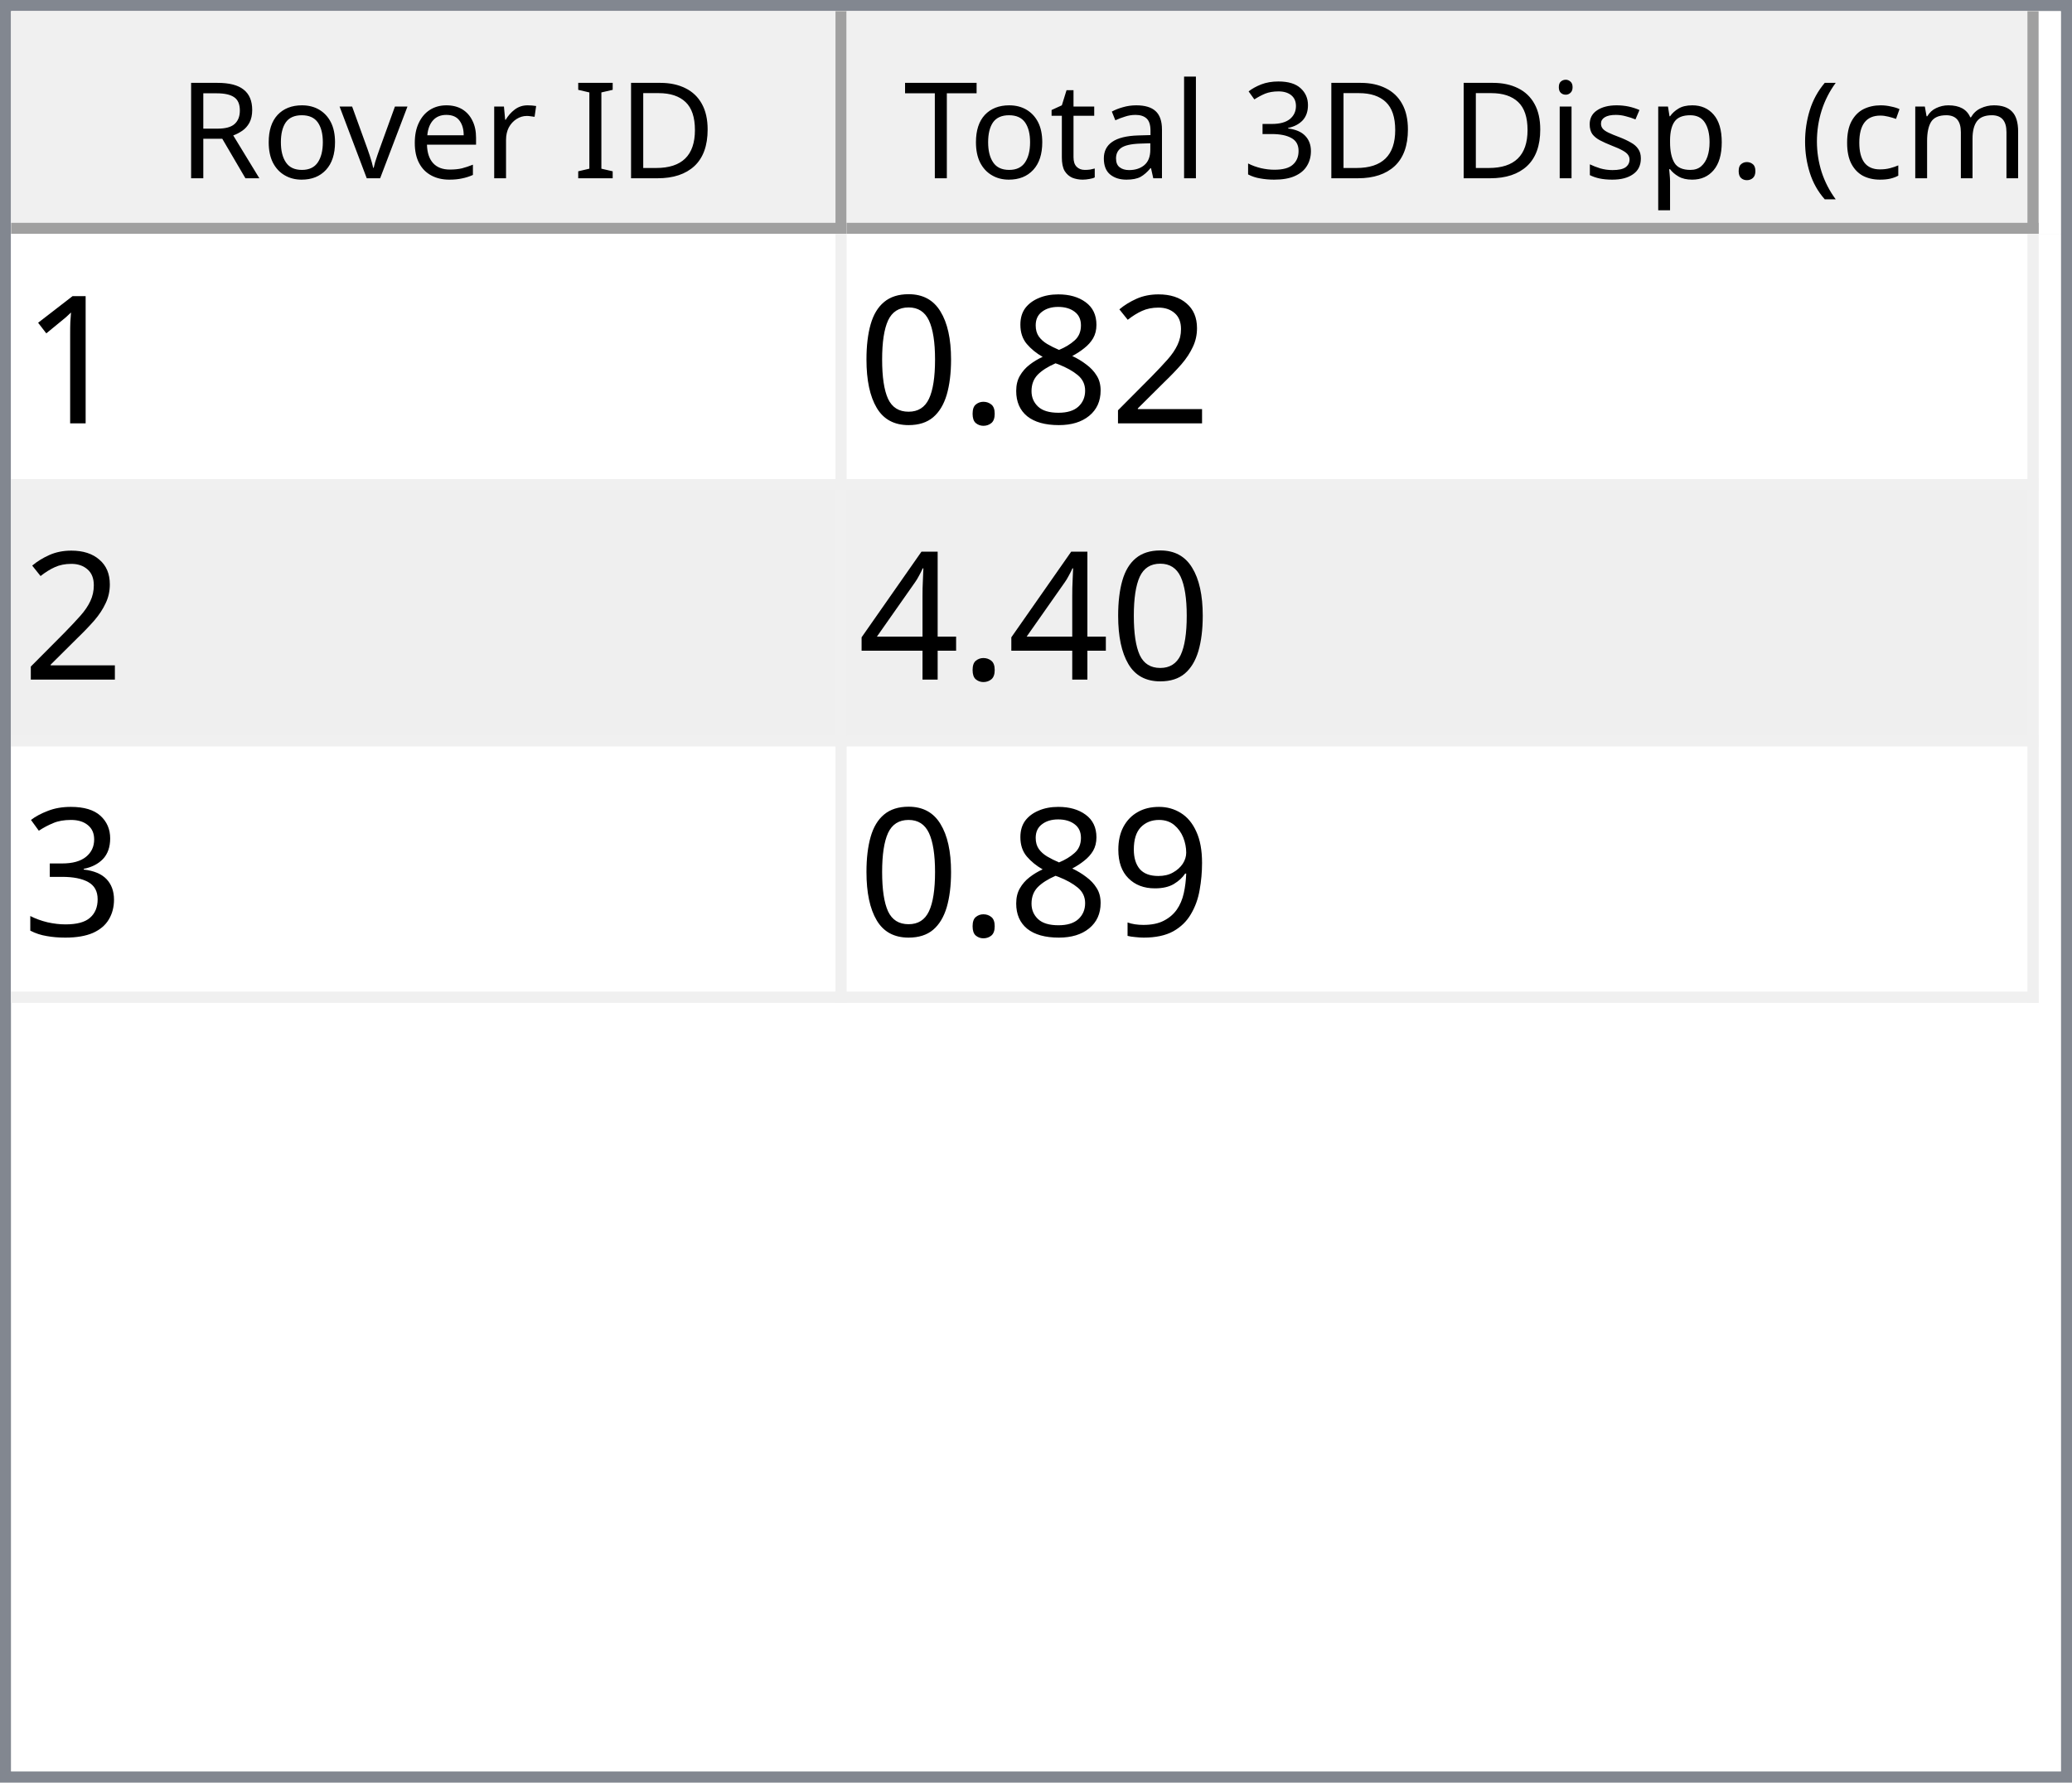
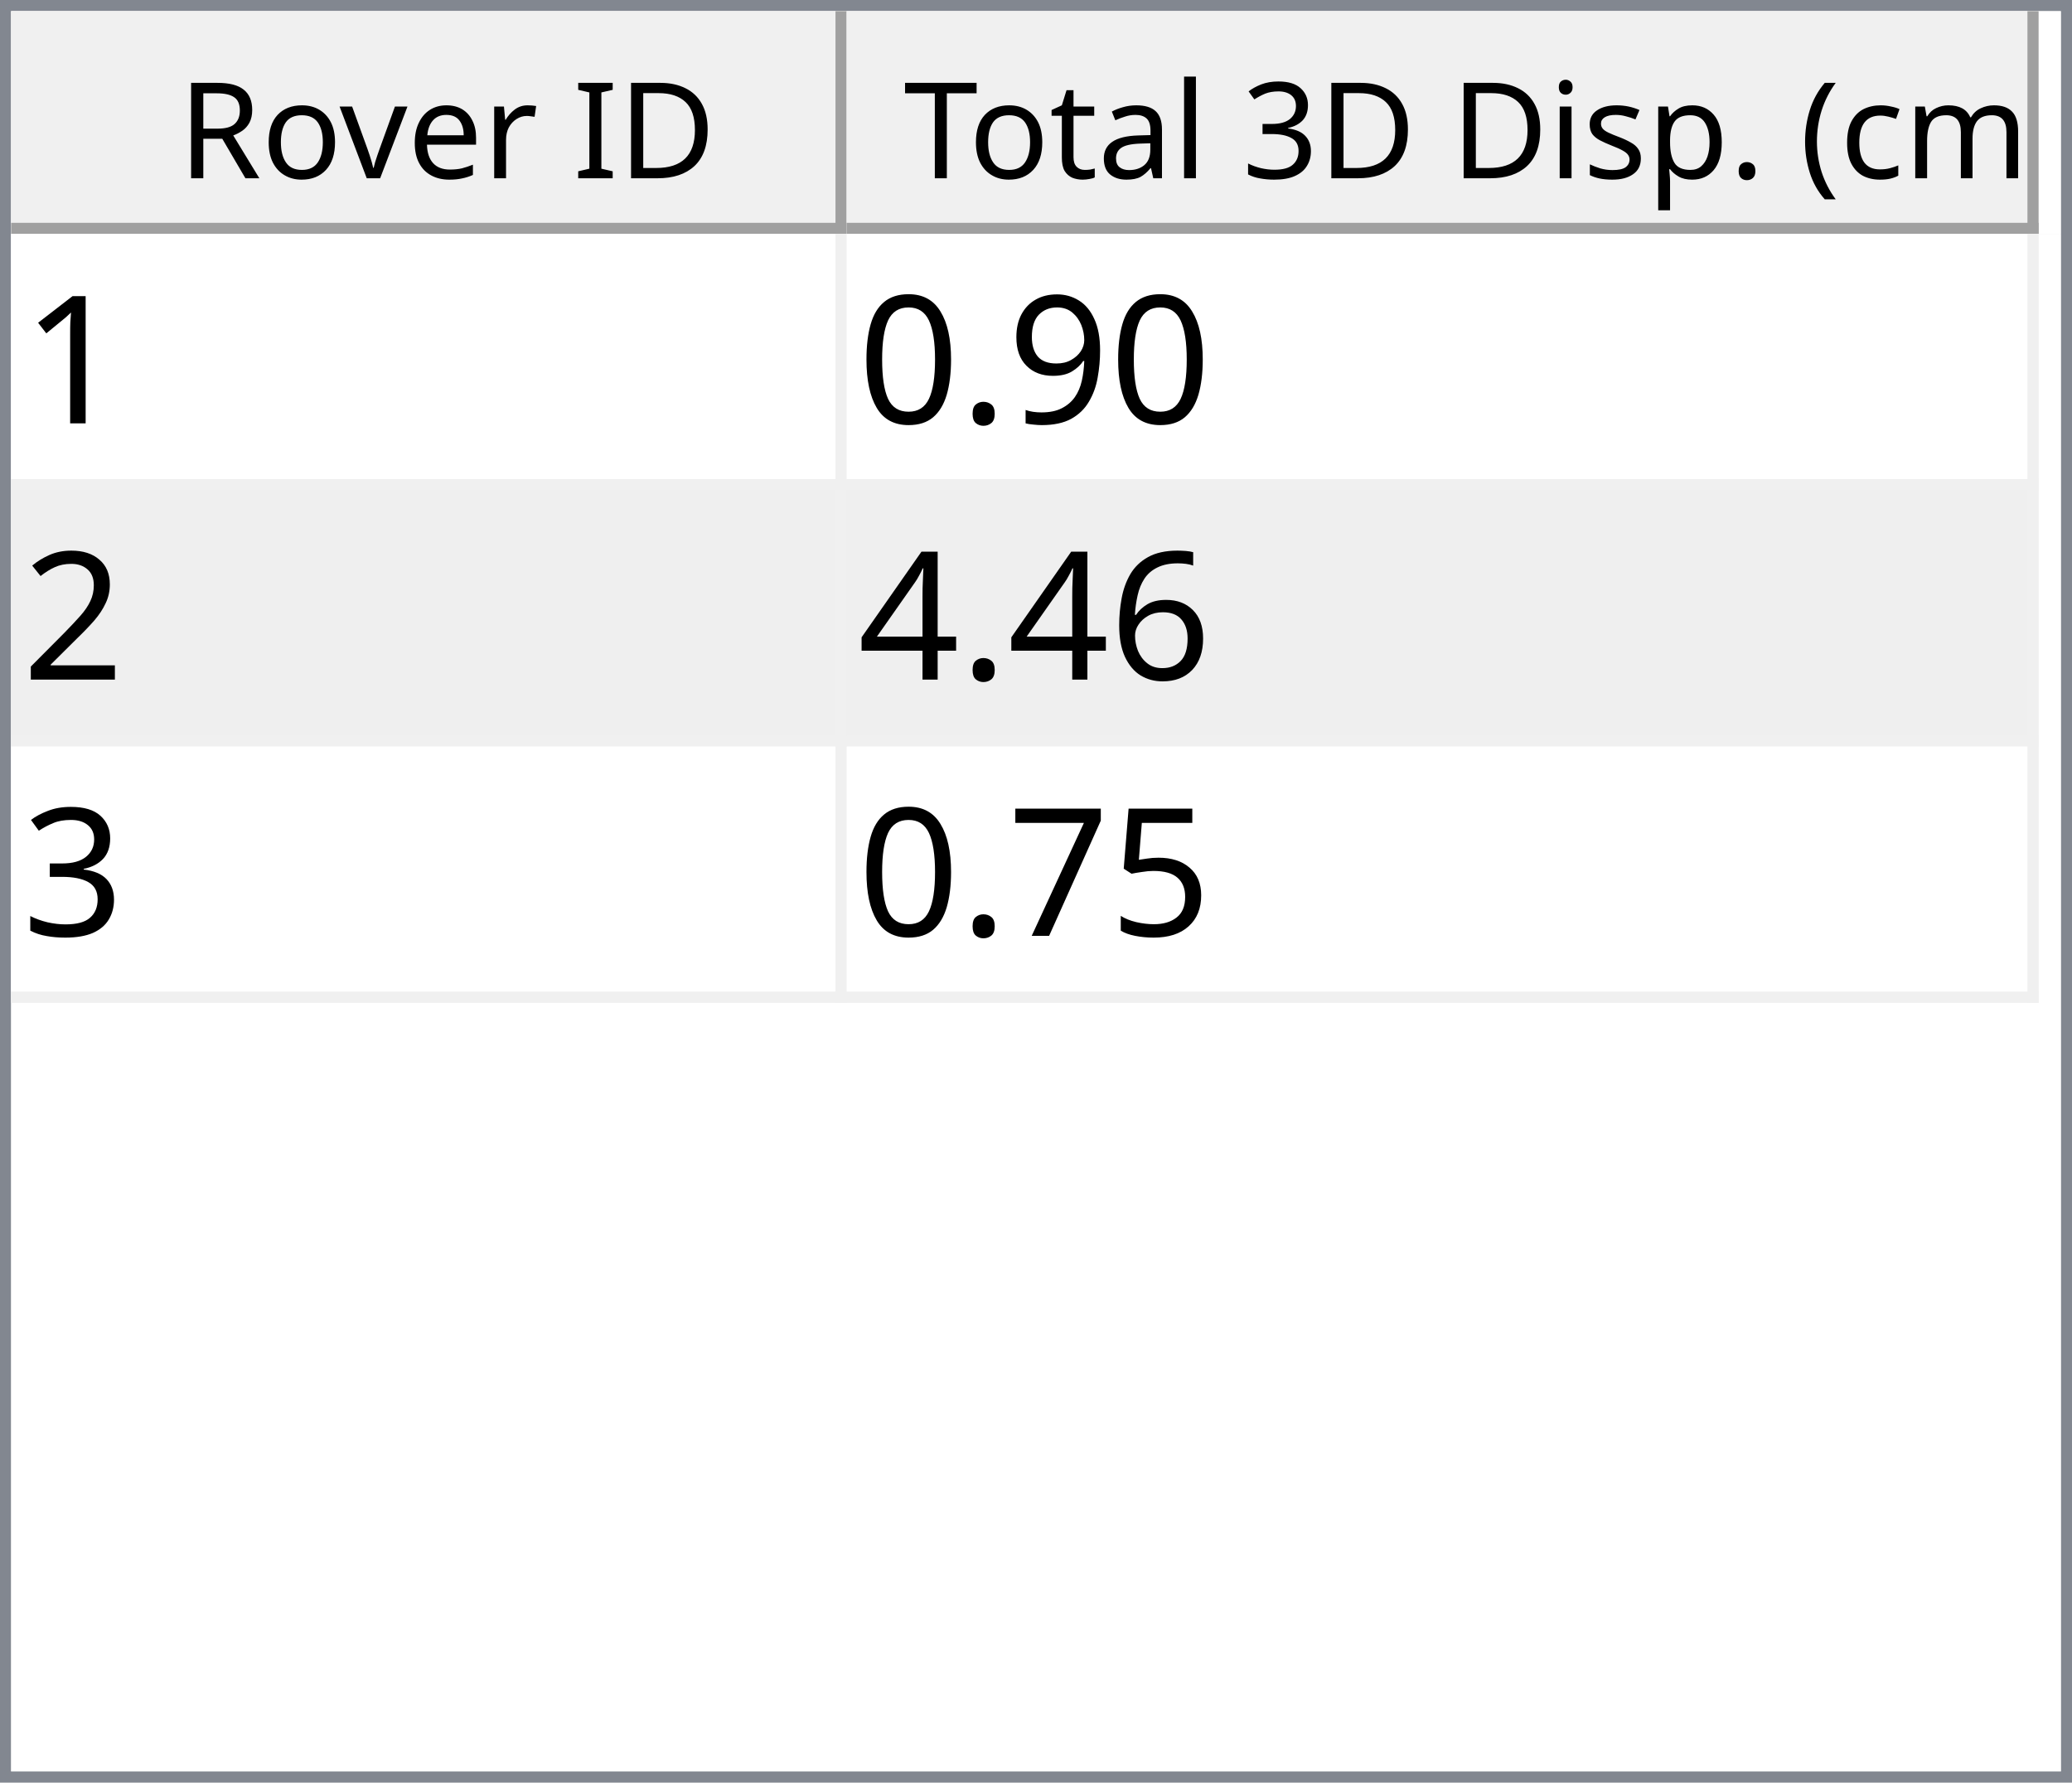
<svg xmlns="http://www.w3.org/2000/svg" style="fill-opacity:1; color-rendering:auto; color-interpolation:auto; text-rendering:auto; stroke:black; stroke-linecap:square; stroke-miterlimit:10; shape-rendering:auto; stroke-opacity:1; fill:black; stroke-dasharray:none; font-weight:normal; stroke-width:1; font-family:'Dialog'; font-style:normal; stroke-linejoin:miter; font-size:12px; stroke-dashoffset:0; image-rendering:auto;" width="186" height="160">
  <defs id="genericDefs" />
  <g>
    <defs id="defs1">
      <clipPath clipPathUnits="userSpaceOnUse" id="clipPath1">
        <path d="M0 0 L186 0 L186 160 L0 160 L0 0 Z" />
      </clipPath>
      <clipPath clipPathUnits="userSpaceOnUse" id="clipPath2">
        <path d="M0 0 L0 160 L186 160 L186 0 Z" />
      </clipPath>
      <clipPath clipPathUnits="userSpaceOnUse" id="clipPath3">
        <path d="M0 0 L0 20 L184 20 L184 0 Z" />
      </clipPath>
      <clipPath clipPathUnits="userSpaceOnUse" id="clipPath4">
        <path d="M0 0 L0 20 L75 20 L75 0 Z" />
      </clipPath>
      <clipPath clipPathUnits="userSpaceOnUse" id="clipPath5">
        <path d="M1 1 L1 19 L74 19 L74 1 Z" />
      </clipPath>
      <clipPath clipPathUnits="userSpaceOnUse" id="clipPath6">
        <path d="M0 0 L0 18 L73 18 L73 0 Z" />
      </clipPath>
      <clipPath clipPathUnits="userSpaceOnUse" id="clipPath7">
        <path d="M-0.5 -0.5 L-0.5 19.5 L74.5 19.5 L74.5 -0.5 Z" />
      </clipPath>
      <clipPath clipPathUnits="userSpaceOnUse" id="clipPath8">
        <path d="M0 0 L0 20 L107 20 L107 0 Z" />
      </clipPath>
      <clipPath clipPathUnits="userSpaceOnUse" id="clipPath9">
        <path d="M1 1 L1 19 L106 19 L106 1 Z" />
      </clipPath>
      <clipPath clipPathUnits="userSpaceOnUse" id="clipPath10">
        <path d="M0 0 L0 18 L105 18 L105 0 Z" />
      </clipPath>
      <clipPath clipPathUnits="userSpaceOnUse" id="clipPath11">
        <path d="M-0.5 -0.5 L-0.5 19.5 L106.5 19.5 L106.5 -0.5 Z" />
      </clipPath>
      <clipPath clipPathUnits="userSpaceOnUse" id="clipPath12">
        <path d="M0 0 L0 138 L184 138 L184 0 Z" />
      </clipPath>
      <clipPath clipPathUnits="userSpaceOnUse" id="clipPath13">
        <path d="M0 0 L0 69 L182 69 L182 0 Z" />
      </clipPath>
      <clipPath clipPathUnits="userSpaceOnUse" id="clipPath14">
        <path d="M-0.5 -0.5 L-0.5 68.5 L181.5 68.5 L181.5 -0.5 Z" />
      </clipPath>
      <clipPath clipPathUnits="userSpaceOnUse" id="clipPath15">
        <path d="M0 0 L0 22 L74 22 L74 0 Z" />
      </clipPath>
      <clipPath clipPathUnits="userSpaceOnUse" id="clipPath16">
        <path d="M0 0 L0 22 L106 22 L106 0 Z" />
      </clipPath>
      <font horiz-adv-x="64.551" id="font1">
        <font-face ascent="107.91" descent="25.098" units-per-em="100" style="font-style:normal; font-family:Segoe UI; font-weight:normal;" />
        <missing-glyph horiz-adv-x="64.551" d="M8.109 0 L8.109 68.266 L56.453 68.266 L56.453 0 L8.109 0 ZM15.328 7.234 L49.219 7.234 L49.219 61.031 L15.328 61.031 L15.328 7.234 Z" />
        <glyph unicode="D" horiz-adv-x="70.117" d="M9.188 0 L9.188 70.016 L28.516 70.016 Q65.531 70.016 65.531 35.891 Q65.531 19.672 55.25 9.836 Q44.969 0 27.734 0 L9.188 0 ZM17.391 62.594 L17.391 7.422 L27.828 7.422 Q41.609 7.422 49.273 14.797 Q56.938 22.172 56.938 35.688 Q56.938 62.594 28.328 62.594 L17.391 62.594 Z" />
        <glyph unicode="I" horiz-adv-x="26.611" d="M17.391 0 L9.188 0 L9.188 70.016 L17.391 70.016 L17.391 0 Z" />
        <glyph unicode=" " horiz-adv-x="27.393" d="" />
        <glyph unicode="r" horiz-adv-x="34.766" d="M34.188 41.891 Q32.078 43.5 28.125 43.5 Q23 43.5 19.555 38.672 Q16.109 33.844 16.109 25.484 L16.109 0 L8.109 0 L8.109 50 L16.109 50 L16.109 39.703 L16.312 39.703 Q18.016 44.969 21.531 47.922 Q25.047 50.875 29.391 50.875 Q32.516 50.875 34.188 50.203 L34.188 41.891 Z" />
        <glyph unicode="e" horiz-adv-x="52.295" d="M48.297 23 L12.984 23 Q13.188 14.656 17.484 10.109 Q21.781 5.562 29.297 5.562 Q37.75 5.562 44.828 11.141 L44.828 3.609 Q38.234 -1.172 27.391 -1.172 Q16.797 -1.172 10.742 5.641 Q4.688 12.453 4.688 24.812 Q4.688 36.469 11.305 43.82 Q17.922 51.172 27.734 51.172 Q37.547 51.172 42.922 44.828 Q48.297 38.484 48.297 27.203 L48.297 23 ZM40.094 29.781 Q40.047 36.719 36.75 40.578 Q33.453 44.438 27.594 44.438 Q21.922 44.438 17.969 40.383 Q14.016 36.328 13.094 29.781 L40.094 29.781 Z" />
        <glyph unicode="v" horiz-adv-x="47.9" d="M47.406 50 L27.484 0 L19.625 0 L0.688 50 L9.469 50 L22.172 13.672 Q23.578 9.672 23.922 6.688 L24.125 6.688 Q24.609 10.453 25.688 13.484 L38.969 50 L47.406 50 Z" />
        <glyph unicode="o" horiz-adv-x="58.594" d="M29 -1.172 Q17.922 -1.172 11.305 5.836 Q4.688 12.844 4.688 24.422 Q4.688 37.016 11.57 44.094 Q18.453 51.172 30.172 51.172 Q41.359 51.172 47.633 44.289 Q53.906 37.406 53.906 25.203 Q53.906 13.234 47.141 6.031 Q40.375 -1.172 29 -1.172 ZM29.594 44.438 Q21.875 44.438 17.383 39.188 Q12.891 33.938 12.891 24.703 Q12.891 15.828 17.43 10.695 Q21.969 5.562 29.594 5.562 Q37.359 5.562 41.531 10.594 Q45.703 15.625 45.703 24.906 Q45.703 34.281 41.531 39.359 Q37.359 44.438 29.594 44.438 Z" />
        <glyph unicode="R" horiz-adv-x="59.814" d="M59.375 0 L49.609 0 L37.891 19.625 Q36.281 22.359 34.766 24.289 Q33.25 26.219 31.664 27.438 Q30.078 28.656 28.25 29.219 Q26.422 29.781 24.125 29.781 L17.391 29.781 L17.391 0 L9.188 0 L9.188 70.016 L30.078 70.016 Q34.672 70.016 38.555 68.867 Q42.438 67.719 45.289 65.375 Q48.141 63.031 49.758 59.547 Q51.375 56.062 51.375 51.375 Q51.375 47.703 50.273 44.656 Q49.172 41.609 47.148 39.211 Q45.125 36.812 42.266 35.133 Q39.406 33.453 35.844 32.516 L35.844 32.328 Q37.594 31.547 38.891 30.547 Q40.188 29.547 41.359 28.18 Q42.531 26.812 43.68 25.078 Q44.828 23.344 46.234 21.047 L59.375 0 ZM17.391 62.594 L17.391 37.203 L28.516 37.203 Q31.594 37.203 34.203 38.133 Q36.812 39.062 38.719 40.797 Q40.625 42.531 41.703 45.047 Q42.781 47.562 42.781 50.688 Q42.781 56.297 39.141 59.445 Q35.5 62.594 28.609 62.594 L17.391 62.594 Z" />
        <glyph unicode=")" horiz-adv-x="30.176" d="M8.297 -15.922 L1.172 -15.922 Q16.406 2.344 16.406 26.812 Q16.406 51.469 1.078 70.016 L8.297 70.016 Q23.531 52.156 23.531 26.703 Q23.531 1.375 8.297 -15.922 Z" />
        <glyph unicode="m" horiz-adv-x="86.133" d="M79.109 0 L71.094 0 L71.094 28.719 Q71.094 37.016 68.531 40.727 Q65.969 44.438 59.906 44.438 Q54.781 44.438 51.195 39.75 Q47.609 35.062 47.609 28.516 L47.609 0 L39.594 0 L39.594 29.688 Q39.594 44.438 28.219 44.438 Q22.953 44.438 19.531 40.016 Q16.109 35.594 16.109 28.516 L16.109 0 L8.109 0 L8.109 50 L16.109 50 L16.109 42.094 L16.312 42.094 Q21.625 51.172 31.844 51.172 Q36.969 51.172 40.773 48.312 Q44.578 45.453 46 40.828 Q51.562 51.172 62.594 51.172 Q79.109 51.172 79.109 30.812 L79.109 0 Z" />
        <glyph unicode="c" horiz-adv-x="46.191" d="M42.188 2.297 Q36.422 -1.172 28.516 -1.172 Q17.828 -1.172 11.258 5.789 Q4.688 12.75 4.688 23.828 Q4.688 36.188 11.766 43.68 Q18.844 51.172 30.672 51.172 Q37.25 51.172 42.281 48.734 L42.281 40.531 Q36.719 44.438 30.375 44.438 Q22.703 44.438 17.797 38.945 Q12.891 33.453 12.891 24.516 Q12.891 15.719 17.508 10.641 Q22.125 5.562 29.891 5.562 Q36.422 5.562 42.188 9.906 L42.188 2.297 Z" />
        <glyph unicode="(" horiz-adv-x="30.176" d="M29.109 -15.922 L21.969 -15.922 Q6.844 1.375 6.844 26.703 Q6.844 52.156 21.969 70.016 L29.203 70.016 Q13.875 51.469 13.875 26.812 Q13.875 2.344 29.109 -15.922 Z" />
        <glyph unicode="." horiz-adv-x="21.68" d="M10.891 -1.078 Q8.641 -1.078 7.055 0.539 Q5.469 2.156 5.469 4.391 Q5.469 6.641 7.055 8.273 Q8.641 9.906 10.891 9.906 Q13.188 9.906 14.797 8.273 Q16.406 6.641 16.406 4.391 Q16.406 2.156 14.797 0.539 Q13.188 -1.078 10.891 -1.078 Z" />
        <glyph unicode="p" horiz-adv-x="58.789" d="M16.312 7.234 L16.109 7.234 L16.109 -23 L8.109 -23 L8.109 50 L16.109 50 L16.109 41.219 L16.312 41.219 Q22.219 51.172 33.594 51.172 Q43.266 51.172 48.688 44.461 Q54.109 37.75 54.109 26.469 Q54.109 13.922 48 6.375 Q41.891 -1.172 31.297 -1.172 Q21.578 -1.172 16.312 7.234 ZM16.109 27.391 L16.109 20.406 Q16.109 14.203 20.141 9.883 Q24.172 5.562 30.375 5.562 Q37.641 5.562 41.773 11.133 Q45.906 16.703 45.906 26.609 Q45.906 34.969 42.047 39.703 Q38.188 44.438 31.594 44.438 Q24.609 44.438 20.359 39.578 Q16.109 34.719 16.109 27.391 Z" />
        <glyph unicode="s" horiz-adv-x="42.432" d="M5.078 1.812 L5.078 10.406 Q11.625 5.562 19.484 5.562 Q30.031 5.562 30.031 12.594 Q30.031 14.594 29.125 15.992 Q28.219 17.391 26.68 18.461 Q25.141 19.531 23.07 20.383 Q21 21.234 18.609 22.172 Q15.281 23.484 12.766 24.828 Q10.25 26.172 8.57 27.859 Q6.891 29.547 6.031 31.695 Q5.172 33.844 5.172 36.719 Q5.172 40.234 6.789 42.945 Q8.406 45.656 11.086 47.484 Q13.766 49.312 17.211 50.242 Q20.656 51.172 24.312 51.172 Q30.812 51.172 35.938 48.922 L35.938 40.828 Q30.422 44.438 23.25 44.438 Q21 44.438 19.195 43.922 Q17.391 43.406 16.094 42.477 Q14.797 41.547 14.086 40.258 Q13.375 38.969 13.375 37.406 Q13.375 35.453 14.086 34.133 Q14.797 32.812 16.164 31.789 Q17.531 30.766 19.484 29.938 Q21.438 29.109 23.922 28.125 Q27.25 26.859 29.883 25.516 Q32.516 24.172 34.375 22.484 Q36.234 20.797 37.234 18.602 Q38.234 16.406 38.234 13.375 Q38.234 9.672 36.602 6.938 Q34.969 4.203 32.234 2.398 Q29.5 0.594 25.93 -0.289 Q22.359 -1.172 18.453 -1.172 Q10.75 -1.172 5.078 1.812 Z" />
        <glyph unicode="i" horiz-adv-x="24.219" d="M12.203 62.703 Q10.062 62.703 8.547 64.164 Q7.031 65.625 7.031 67.875 Q7.031 70.125 8.547 71.609 Q10.062 73.094 12.203 73.094 Q14.406 73.094 15.945 71.609 Q17.484 70.125 17.484 67.875 Q17.484 65.719 15.945 64.211 Q14.406 62.703 12.203 62.703 ZM16.109 0 L8.109 0 L8.109 50 L16.109 50 L16.109 0 Z" />
        <glyph unicode="3" horiz-adv-x="53.906" d="M46.531 19.828 Q46.531 15.094 44.75 11.211 Q42.969 7.328 39.719 4.57 Q36.469 1.812 31.93 0.297 Q27.391 -1.219 21.922 -1.219 Q11.922 -1.219 6 2.594 L6 11.188 Q13.094 5.609 22.219 5.609 Q25.875 5.609 28.828 6.539 Q31.781 7.469 33.906 9.227 Q36.031 10.984 37.18 13.477 Q38.328 15.969 38.328 19.094 Q38.328 32.812 18.797 32.812 L12.984 32.812 L12.984 39.594 L18.5 39.594 Q35.797 39.594 35.797 52.484 Q35.797 64.406 22.609 64.406 Q15.188 64.406 8.688 59.422 L8.688 67.188 Q15.375 71.188 24.609 71.188 Q29 71.188 32.57 69.969 Q36.141 68.75 38.68 66.555 Q41.219 64.359 42.609 61.281 Q44 58.203 44 54.5 Q44 40.672 30.031 36.719 L30.031 36.531 Q33.594 36.141 36.625 34.797 Q39.656 33.453 41.852 31.305 Q44.047 29.156 45.289 26.25 Q46.531 23.344 46.531 19.828 Z" />
        <glyph unicode="l" horiz-adv-x="24.219" d="M16.109 0 L8.109 0 L8.109 74.031 L16.109 74.031 L16.109 0 Z" />
        <glyph unicode="a" horiz-adv-x="50.879" d="M43.891 0 L35.891 0 L35.891 7.812 L35.688 7.812 Q30.469 -1.172 20.312 -1.172 Q12.844 -1.172 8.617 2.781 Q4.391 6.734 4.391 13.281 Q4.391 27.297 20.906 29.594 L35.891 31.688 Q35.891 44.438 25.594 44.438 Q16.547 44.438 9.281 38.281 L9.281 46.484 Q16.656 51.172 26.266 51.172 Q43.891 51.172 43.891 32.516 L43.891 0 ZM35.891 25.297 L23.828 23.641 Q18.266 22.859 15.43 20.875 Q12.594 18.891 12.594 13.875 Q12.594 10.203 15.211 7.883 Q17.828 5.562 22.172 5.562 Q28.125 5.562 32.008 9.742 Q35.891 13.922 35.891 20.312 L35.891 25.297 Z" />
        <glyph unicode="t" horiz-adv-x="33.887" d="M31.297 0.484 Q28.469 -1.078 23.828 -1.078 Q10.688 -1.078 10.688 13.578 L10.688 43.172 L2.094 43.172 L2.094 50 L10.688 50 L10.688 62.203 L18.703 64.797 L18.703 50 L31.297 50 L31.297 43.172 L18.703 43.172 L18.703 14.984 Q18.703 9.969 20.414 7.82 Q22.125 5.672 26.078 5.672 Q29.109 5.672 31.297 7.328 L31.297 0.484 Z" />
        <glyph unicode="T" horiz-adv-x="52.393" d="M50.594 62.594 L30.375 62.594 L30.375 0 L22.172 0 L22.172 62.594 L2 62.594 L2 70.016 L50.594 70.016 L50.594 62.594 Z" />
      </font>
      <font horiz-adv-x="75.0" id="font2">
        <font-face ascent="100.537" descent="21.973" units-per-em="100" style="font-style:normal; font-family:sans-serif; font-weight:normal;" />
        <missing-glyph horiz-adv-x="75.0" d="M12.5 0 L12.5 62.5 L62.5 62.5 L62.5 0 L12.5 0 ZM14.062 1.562 L60.938 1.562 L60.938 60.938 L14.062 60.938 L14.062 1.562 Z" />
        <glyph unicode="1" horiz-adv-x="55.615" d="M37.25 0 L28.469 0 L28.469 56 Q25.297 52.984 20.141 49.953 Q14.984 46.922 10.891 45.406 L10.891 53.906 Q18.266 57.375 23.781 62.305 Q29.297 67.234 31.594 71.875 L37.25 71.875 L37.25 0 Z" />
-         <glyph unicode="2" horiz-adv-x="55.615" d="M50.344 8.453 L50.344 0 L3.031 0 Q2.938 3.172 4.047 6.109 Q5.859 10.938 9.836 15.625 Q13.812 20.312 21.344 26.469 Q33.016 36.031 37.117 41.625 Q41.219 47.219 41.219 52.203 Q41.219 57.422 37.477 61.008 Q33.734 64.594 27.734 64.594 Q21.391 64.594 17.578 60.789 Q13.766 56.984 13.719 50.25 L4.688 51.172 Q5.609 61.281 11.664 66.578 Q17.719 71.875 27.938 71.875 Q38.234 71.875 44.242 66.164 Q50.25 60.453 50.25 52 Q50.25 47.703 48.492 43.555 Q46.734 39.406 42.656 34.812 Q38.578 30.219 29.109 22.219 Q21.188 15.578 18.945 13.211 Q16.703 10.844 15.234 8.453 L50.344 8.453 Z" />
-         <glyph unicode="8" horiz-adv-x="55.615" d="M17.672 38.812 Q12.203 40.828 9.57 44.539 Q6.938 48.25 6.938 53.422 Q6.938 61.234 12.555 66.555 Q18.172 71.875 27.484 71.875 Q36.859 71.875 42.578 66.43 Q48.297 60.984 48.297 53.172 Q48.297 48.188 45.68 44.508 Q43.062 40.828 37.75 38.812 Q44.344 36.672 47.781 31.883 Q51.219 27.094 51.219 20.453 Q51.219 11.281 44.727 5.031 Q38.234 -1.219 27.641 -1.219 Q17.047 -1.219 10.547 5.055 Q4.047 11.328 4.047 20.703 Q4.047 27.688 7.594 32.398 Q11.141 37.109 17.672 38.812 ZM15.922 53.719 Q15.922 48.641 19.195 45.414 Q22.469 42.188 27.688 42.188 Q32.766 42.188 36.016 45.383 Q39.266 48.578 39.266 53.219 Q39.266 58.062 35.914 61.359 Q32.562 64.656 27.594 64.656 Q22.562 64.656 19.242 61.43 Q15.922 58.203 15.922 53.719 ZM13.094 20.656 Q13.094 16.891 14.875 13.375 Q16.656 9.859 20.172 7.93 Q23.688 6 27.734 6 Q34.031 6 38.133 10.055 Q42.234 14.109 42.234 20.359 Q42.234 26.703 38.016 30.859 Q33.797 35.016 27.438 35.016 Q21.234 35.016 17.164 30.914 Q13.094 26.812 13.094 20.656 Z" />
+         <glyph unicode="9" horiz-adv-x="55.615" d="M5.469 16.547 L13.922 17.328 Q14.984 11.375 18.016 8.688 Q21.047 6 25.781 6 Q29.828 6 32.883 7.859 Q35.938 9.719 37.891 12.82 Q39.844 15.922 41.164 21.195 Q42.484 26.469 42.484 31.938 Q42.484 32.516 42.438 33.688 Q39.797 29.5 35.234 26.883 Q30.672 24.266 25.344 24.266 Q16.453 24.266 10.305 30.711 Q4.156 37.156 4.156 47.703 Q4.156 58.594 10.578 65.234 Q17 71.875 26.656 71.875 Q33.641 71.875 39.43 68.117 Q45.219 64.359 48.219 57.398 Q51.219 50.438 51.219 37.25 Q51.219 23.531 48.242 15.406 Q45.266 7.281 39.383 3.031 Q33.5 -1.219 25.594 -1.219 Q17.188 -1.219 11.867 3.445 Q6.547 8.109 5.469 16.547 ZM41.453 48.141 Q41.453 55.719 37.43 60.156 Q33.406 64.594 27.734 64.594 Q21.875 64.594 17.531 59.812 Q13.188 55.031 13.188 47.406 Q13.188 40.578 17.312 36.305 Q21.438 32.031 27.484 32.031 Q33.594 32.031 37.523 36.305 Q41.453 40.578 41.453 48.141 Z" />
        <glyph unicode="." horiz-adv-x="27.783" d="M9.078 0 L9.078 10.016 L19.094 10.016 L19.094 0 L9.078 0 Z" />
        <glyph unicode="0" horiz-adv-x="55.615" d="M4.156 35.297 Q4.156 48 6.766 55.742 Q9.375 63.484 14.523 67.68 Q19.672 71.875 27.484 71.875 Q33.25 71.875 37.594 69.555 Q41.938 67.234 44.773 62.867 Q47.609 58.5 49.219 52.227 Q50.828 45.953 50.828 35.297 Q50.828 22.703 48.242 14.969 Q45.656 7.234 40.508 3.008 Q35.359 -1.219 27.484 -1.219 Q17.141 -1.219 11.234 6.203 Q4.156 15.141 4.156 35.297 ZM13.188 35.297 Q13.188 17.672 17.312 11.836 Q21.438 6 27.484 6 Q33.547 6 37.672 11.859 Q41.797 17.719 41.797 35.297 Q41.797 52.984 37.672 58.789 Q33.547 64.594 27.391 64.594 Q21.344 64.594 17.719 59.469 Q13.188 52.938 13.188 35.297 Z" />
+         <glyph unicode="2" horiz-adv-x="55.615" d="M50.344 8.453 L50.344 0 L3.031 0 Q2.938 3.172 4.047 6.109 Q5.859 10.938 9.836 15.625 Q13.812 20.312 21.344 26.469 Q33.016 36.031 37.117 41.625 Q41.219 47.219 41.219 52.203 Q41.219 57.422 37.477 61.008 Q33.734 64.594 27.734 64.594 Q21.391 64.594 17.578 60.789 Q13.766 56.984 13.719 50.25 L4.688 51.172 Q5.609 61.281 11.664 66.578 Q17.719 71.875 27.938 71.875 Q38.234 71.875 44.242 66.164 Q50.25 60.453 50.25 52 Q50.25 47.703 48.492 43.555 Q46.734 39.406 42.656 34.812 Q38.578 30.219 29.109 22.219 Q21.188 15.578 18.945 13.211 Q16.703 10.844 15.234 8.453 L50.344 8.453 Z" />
+         <glyph unicode="6" horiz-adv-x="55.615" d="M49.75 54.047 L41.016 53.375 Q39.844 58.547 37.703 60.891 Q34.125 64.656 28.906 64.656 Q24.703 64.656 21.531 62.312 Q17.391 59.281 14.992 53.469 Q12.594 47.656 12.5 36.922 Q15.672 41.75 20.266 44.094 Q24.859 46.438 29.891 46.438 Q38.672 46.438 44.852 39.969 Q51.031 33.5 51.031 23.25 Q51.031 16.5 48.125 10.719 Q45.219 4.938 40.141 1.859 Q35.062 -1.219 28.609 -1.219 Q17.625 -1.219 10.695 6.859 Q3.766 14.938 3.766 33.5 Q3.766 54.25 11.422 63.672 Q18.109 71.875 29.438 71.875 Q37.891 71.875 43.289 67.141 Q48.688 62.406 49.75 54.047 ZM13.875 23.188 Q13.875 18.656 15.797 14.508 Q17.719 10.359 21.188 8.18 Q24.656 6 28.469 6 Q34.031 6 38.039 10.492 Q42.047 14.984 42.047 22.703 Q42.047 30.125 38.086 34.398 Q34.125 38.672 28.125 38.672 Q22.172 38.672 18.023 34.398 Q13.875 30.125 13.875 23.188 Z" />
        <glyph unicode="4" horiz-adv-x="55.615" d="M32.328 0 L32.328 17.141 L1.266 17.141 L1.266 25.203 L33.938 71.578 L41.109 71.578 L41.109 25.203 L50.781 25.203 L50.781 17.141 L41.109 17.141 L41.109 0 L32.328 0 ZM32.328 25.203 L32.328 57.469 L9.906 25.203 L32.328 25.203 Z" />
        <glyph unicode="3" horiz-adv-x="55.615" d="M4.203 18.891 L12.984 20.062 Q14.5 12.594 18.141 9.297 Q21.781 6 27 6 Q33.203 6 37.477 10.297 Q41.75 14.594 41.75 20.953 Q41.75 27 37.797 30.93 Q33.844 34.859 27.734 34.859 Q25.25 34.859 21.531 33.891 L22.516 41.609 Q23.391 41.5 23.922 41.5 Q29.547 41.5 34.039 44.43 Q38.531 47.359 38.531 53.469 Q38.531 58.297 35.258 61.477 Q31.984 64.656 26.812 64.656 Q21.688 64.656 18.266 61.43 Q14.844 58.203 13.875 51.766 L5.078 53.328 Q6.688 62.156 12.398 67.016 Q18.109 71.875 26.609 71.875 Q32.469 71.875 37.398 69.359 Q42.328 66.844 44.945 62.5 Q47.562 58.156 47.562 53.266 Q47.562 48.641 45.07 44.828 Q42.578 41.016 37.703 38.766 Q44.047 37.312 47.562 32.695 Q51.078 28.078 51.078 21.141 Q51.078 11.766 44.242 5.25 Q37.406 -1.266 26.953 -1.266 Q17.531 -1.266 11.305 4.352 Q5.078 9.969 4.203 18.891 Z" />
-         <glyph unicode="9" horiz-adv-x="55.615" d="M5.469 16.547 L13.922 17.328 Q14.984 11.375 18.016 8.688 Q21.047 6 25.781 6 Q29.828 6 32.883 7.859 Q35.938 9.719 37.891 12.82 Q39.844 15.922 41.164 21.195 Q42.484 26.469 42.484 31.938 Q42.484 32.516 42.438 33.688 Q39.797 29.5 35.234 26.883 Q30.672 24.266 25.344 24.266 Q16.453 24.266 10.305 30.711 Q4.156 37.156 4.156 47.703 Q4.156 58.594 10.578 65.234 Q17 71.875 26.656 71.875 Q33.641 71.875 39.43 68.117 Q45.219 64.359 48.219 57.398 Q51.219 50.438 51.219 37.25 Q51.219 23.531 48.242 15.406 Q45.266 7.281 39.383 3.031 Q33.5 -1.219 25.594 -1.219 Q17.188 -1.219 11.867 3.445 Q6.547 8.109 5.469 16.547 ZM41.453 48.141 Q41.453 55.719 37.43 60.156 Q33.406 64.594 27.734 64.594 Q21.875 64.594 17.531 59.812 Q13.188 55.031 13.188 47.406 Q13.188 40.578 17.312 36.305 Q21.438 32.031 27.484 32.031 Q33.594 32.031 37.523 36.305 Q41.453 40.578 41.453 48.141 Z" />
+         <glyph unicode="5" horiz-adv-x="55.615" d="M4.156 18.75 L13.375 19.531 Q14.406 12.797 18.141 9.398 Q21.875 6 27.156 6 Q33.5 6 37.891 10.789 Q42.281 15.578 42.281 23.484 Q42.281 31 38.062 35.352 Q33.844 39.703 27 39.703 Q22.75 39.703 19.336 37.773 Q15.922 35.844 13.969 32.766 L5.719 33.844 L12.641 70.609 L48.25 70.609 L48.25 62.203 L19.672 62.203 L15.828 42.969 Q22.266 47.469 29.344 47.469 Q38.719 47.469 45.164 40.969 Q51.609 34.469 51.609 24.266 Q51.609 14.547 45.953 7.469 Q39.062 -1.219 27.156 -1.219 Q17.391 -1.219 11.211 4.25 Q5.031 9.719 4.156 18.75 Z" />
+         <glyph unicode="7" horiz-adv-x="55.615" d="M4.734 62.203 L4.734 70.656 L51.078 70.656 L51.078 63.812 Q44.234 56.547 37.523 44.484 Q30.812 32.422 27.156 19.672 Q24.516 10.688 23.781 0 L14.75 0 Q14.891 8.453 18.062 20.414 Q21.234 32.375 27.172 43.484 Q33.109 54.594 39.797 62.203 L4.734 62.203 Z" />
      </font>
    </defs>
    <g style="fill:white; stroke:white;">
      <rect x="0" y="0" width="186" style="clip-path:url(#clipPath1); stroke:none;" height="160" />
    </g>
    <g style="fill:white; text-rendering:optimizeSpeed; color-rendering:optimizeSpeed; image-rendering:optimizeSpeed; shape-rendering:crispEdges; stroke:white; color-interpolation:sRGB;">
      <rect x="0" width="186" height="160" y="0" style="stroke:none;" />
      <path style="stroke:none;" d="M0 160 L186 160 L186 0 L0 0 Z" />
    </g>
    <g style="fill:rgb(240,240,240); font-family:'Segoe UI'; stroke:rgb(240,240,240);">
      <rect x="0" y="0" width="186" style="clip-path:url(#clipPath2); stroke:none;" height="160" />
    </g>
    <g style="fill:rgb(130,135,144); font-family:'Segoe UI'; stroke:rgb(130,135,144);">
      <path d="M0 0 L186 0 L186 160 L0 160 L0 0 ZM1 1 L185 1 L185 159 L1 159 L1 1 Z" style="fill-rule:evenodd; clip-path:url(#clipPath2); stroke:none;" />
    </g>
    <g style="fill:white; font-family:'Segoe UI'; stroke:white;" transform="translate(1,1)">
      <rect x="0" y="0" width="184" style="clip-path:url(#clipPath3); stroke:none;" height="20" />
    </g>
    <g style="fill:rgb(240,240,240); font-family:'Segoe UI'; stroke:rgb(240,240,240);" transform="translate(1,1)">
      <rect x="0" y="0" width="75" style="clip-path:url(#clipPath4); stroke:none;" height="20" />
    </g>
    <g style="font-family:'Segoe UI';" transform="translate(2,2)">
      <text x="14" xml:space="preserve" y="14" style="clip-path:url(#clipPath6); stroke:none;">Rover ID</text>
    </g>
    <g style="fill:rgb(160,160,160); font-family:'Segoe UI'; stroke:rgb(160,160,160); stroke-linejoin:bevel;" transform="translate(1.5,1.5)">
      <line x1="74" x2="74" y1="0" style="fill:none; clip-path:url(#clipPath7);" y2="19" />
    </g>
    <g style="fill:rgb(160,160,160); font-family:'Segoe UI'; stroke:rgb(160,160,160); stroke-linejoin:bevel;" transform="matrix(1,0,0,1,1,1) translate(0.5,0.5)">
      <line x1="0" x2="74" y1="19" style="fill:none; clip-path:url(#clipPath7);" y2="19" />
    </g>
    <g style="fill:rgb(240,240,240); font-family:'Segoe UI'; stroke:rgb(240,240,240);" transform="translate(76,1)">
      <rect x="0" y="0" width="107" style="clip-path:url(#clipPath8); stroke:none;" height="20" />
    </g>
    <g style="font-family:'Segoe UI';" transform="translate(77,2)">
      <text x="1" xml:space="preserve" y="14" style="clip-path:url(#clipPath10); stroke:none;"> Total 3D Disp. (cm)</text>
    </g>
    <g style="fill:rgb(160,160,160); font-family:'Segoe UI'; stroke:rgb(160,160,160); stroke-linejoin:bevel;" transform="translate(76.5,1.5)">
      <line x1="106" x2="106" y1="0" style="fill:none; clip-path:url(#clipPath11);" y2="19" />
    </g>
    <g style="fill:rgb(160,160,160); font-family:'Segoe UI'; stroke:rgb(160,160,160); stroke-linejoin:bevel;" transform="matrix(1,0,0,1,76,1) translate(0.5,0.5)">
      <line x1="0" x2="106" y1="19" style="fill:none; clip-path:url(#clipPath11);" y2="19" />
    </g>
    <g style="fill:white; font-family:'Segoe UI'; stroke:white;" transform="translate(1,21)">
      <rect x="0" y="0" width="184" style="clip-path:url(#clipPath12); stroke:none;" height="138" />
    </g>
    <g style="fill:rgb(240,240,240); font-size:16px; font-family:sans-serif; stroke:rgb(240,240,240);" transform="translate(1,21)">
      <rect x="0" y="0" width="182" style="clip-path:url(#clipPath13); stroke:none;" height="69" />
      <line transform="translate(0.5,0.5)" x1="0" x2="181" y1="22" style="clip-path:url(#clipPath14); fill:none; stroke-linejoin:bevel;" y2="22" />
    </g>
    <g transform="matrix(1,0,0,1,1,21) translate(0.5,0.5)" style="fill:rgb(240,240,240); font-size:16px; font-family:sans-serif; stroke:rgb(240,240,240); stroke-linejoin:bevel;">
      <line x1="0" x2="181" y1="45" style="fill:none; clip-path:url(#clipPath14);" y2="45" />
    </g>
    <g transform="matrix(1,0,0,1,1,21) translate(0.5,0.5)" style="fill:rgb(240,240,240); font-size:16px; font-family:sans-serif; stroke:rgb(240,240,240); stroke-linejoin:bevel;">
      <line x1="0" x2="181" y1="68" style="fill:none; clip-path:url(#clipPath14);" y2="68" />
    </g>
    <g transform="matrix(1,0,0,1,1,21) translate(0.5,0.5)" style="fill:rgb(240,240,240); font-size:16px; font-family:sans-serif; stroke:rgb(240,240,240); stroke-linejoin:bevel;">
      <line x1="74" x2="74" y1="0" style="fill:none; clip-path:url(#clipPath14);" y2="68" />
    </g>
    <g transform="matrix(1,0,0,1,1,21) translate(0.5,0.5)" style="fill:rgb(240,240,240); font-size:16px; font-family:sans-serif; stroke:rgb(240,240,240); stroke-linejoin:bevel;">
      <line x1="181" x2="181" y1="0" style="fill:none; clip-path:url(#clipPath14);" y2="68" />
    </g>
    <g style="fill:white; font-size:16px; font-family:sans-serif; stroke:white;" transform="matrix(1,0,0,1,1,21)">
      <rect x="0" y="0" width="74" style="clip-path:url(#clipPath15); stroke:none;" height="22" />
      <text x="1" y="17" style="fill:black; clip-path:url(#clipPath15); stroke:none;" xml:space="preserve">1</text>
    </g>
    <g style="fill:white; font-size:16px; font-family:sans-serif; stroke:white;" transform="matrix(1,0,0,1,1,21) translate(75,0)">
      <rect x="0" y="0" width="106" style="clip-path:url(#clipPath16); stroke:none;" height="22" />
-       <text x="1" y="17" style="fill:black; clip-path:url(#clipPath16); stroke:none;" xml:space="preserve">0.82</text>
+       <text x="1" y="17" style="fill:black; clip-path:url(#clipPath16); stroke:none;" xml:space="preserve">0.90</text>
    </g>
    <g style="fill:rgb(239,239,239); font-size:16px; font-family:sans-serif; stroke:rgb(239,239,239);" transform="matrix(1,0,0,1,1,21) translate(0,23)">
      <rect x="0" y="0" width="74" style="clip-path:url(#clipPath15); stroke:none;" height="22" />
      <text x="1" y="17" style="fill:black; clip-path:url(#clipPath15); stroke:none;" xml:space="preserve">2</text>
    </g>
    <g style="fill:rgb(239,239,239); font-size:16px; font-family:sans-serif; stroke:rgb(239,239,239);" transform="matrix(1,0,0,1,1,21) translate(75,23)">
      <rect x="0" y="0" width="106" style="clip-path:url(#clipPath16); stroke:none;" height="22" />
-       <text x="1" y="17" style="fill:black; clip-path:url(#clipPath16); stroke:none;" xml:space="preserve">4.40</text>
+       <text x="1" y="17" style="fill:black; clip-path:url(#clipPath16); stroke:none;" xml:space="preserve">4.46</text>
    </g>
    <g style="fill:white; font-size:16px; font-family:sans-serif; stroke:white;" transform="matrix(1,0,0,1,1,21) translate(0,46)">
      <rect x="0" y="0" width="74" style="clip-path:url(#clipPath15); stroke:none;" height="22" />
      <text x="1" y="17" style="fill:black; clip-path:url(#clipPath15); stroke:none;" xml:space="preserve">3</text>
    </g>
    <g style="fill:white; font-size:16px; font-family:sans-serif; stroke:white;" transform="matrix(1,0,0,1,1,21) translate(75,46)">
      <rect x="0" y="0" width="106" style="clip-path:url(#clipPath16); stroke:none;" height="22" />
-       <text x="1" y="17" style="fill:black; clip-path:url(#clipPath16); stroke:none;" xml:space="preserve">0.89</text>
+       <text x="1" y="17" style="fill:black; clip-path:url(#clipPath16); stroke:none;" xml:space="preserve">0.75</text>
    </g>
  </g>
</svg>
